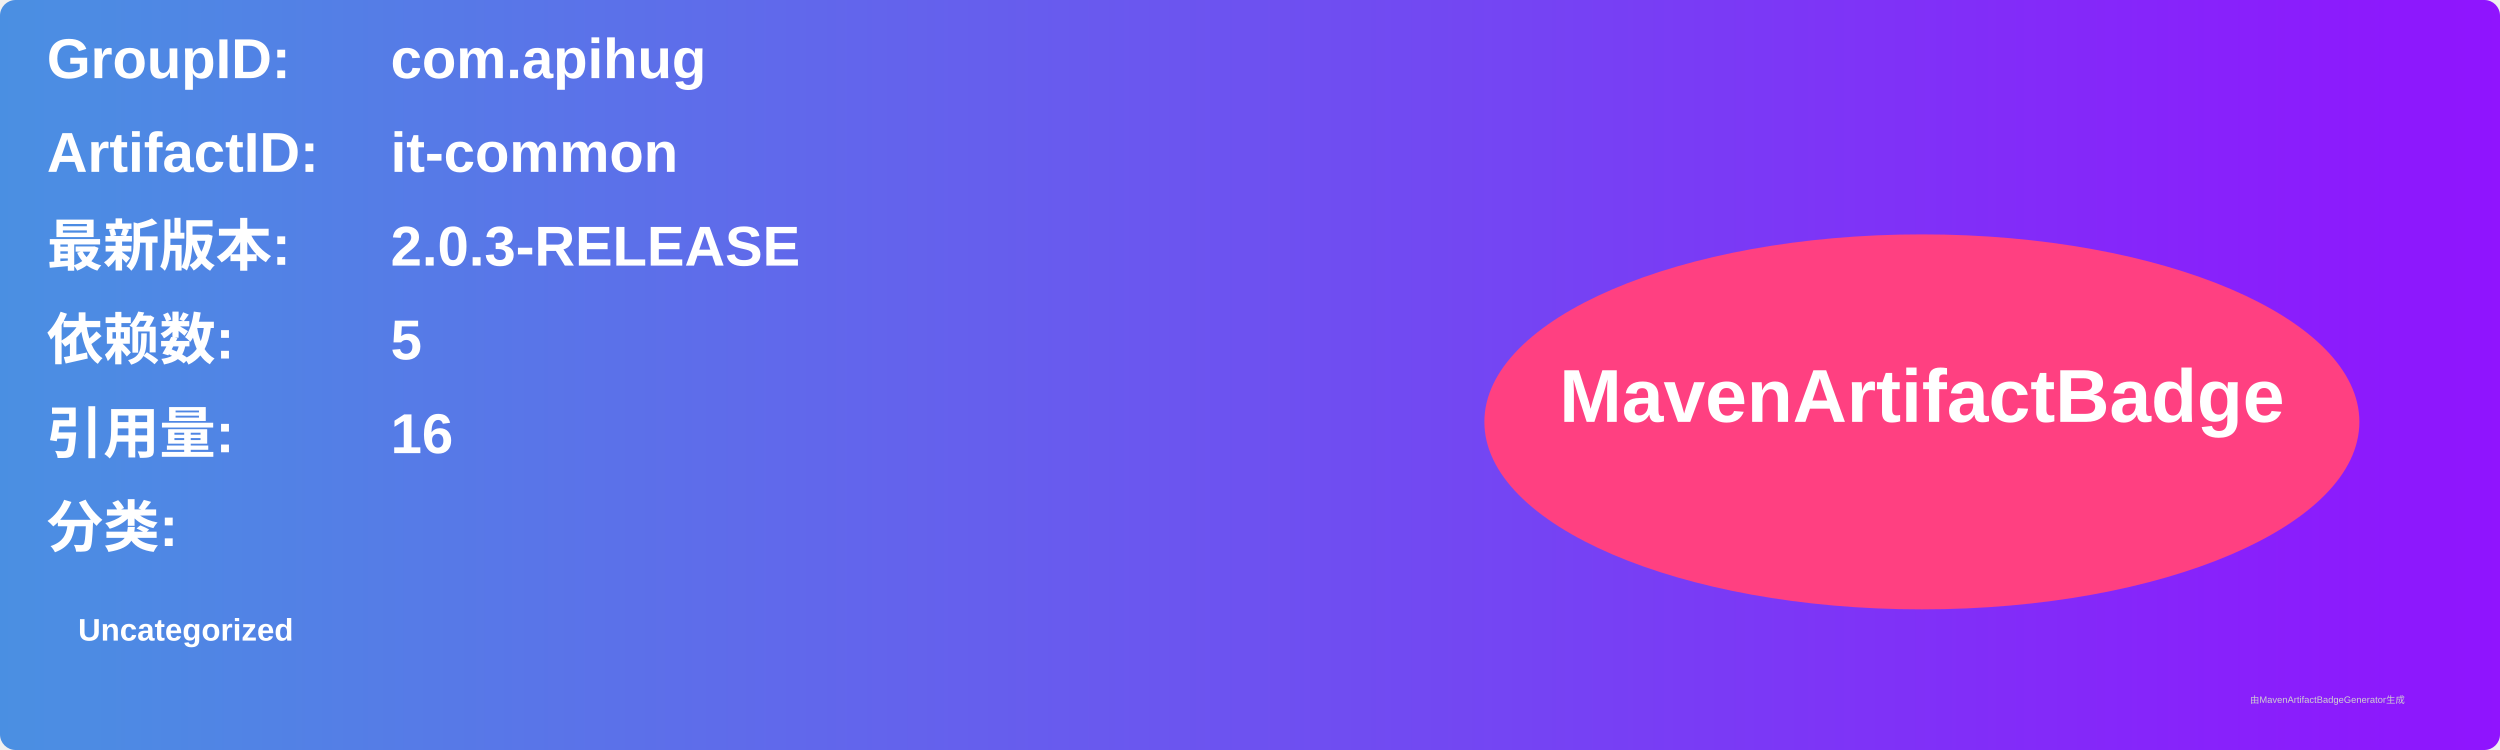
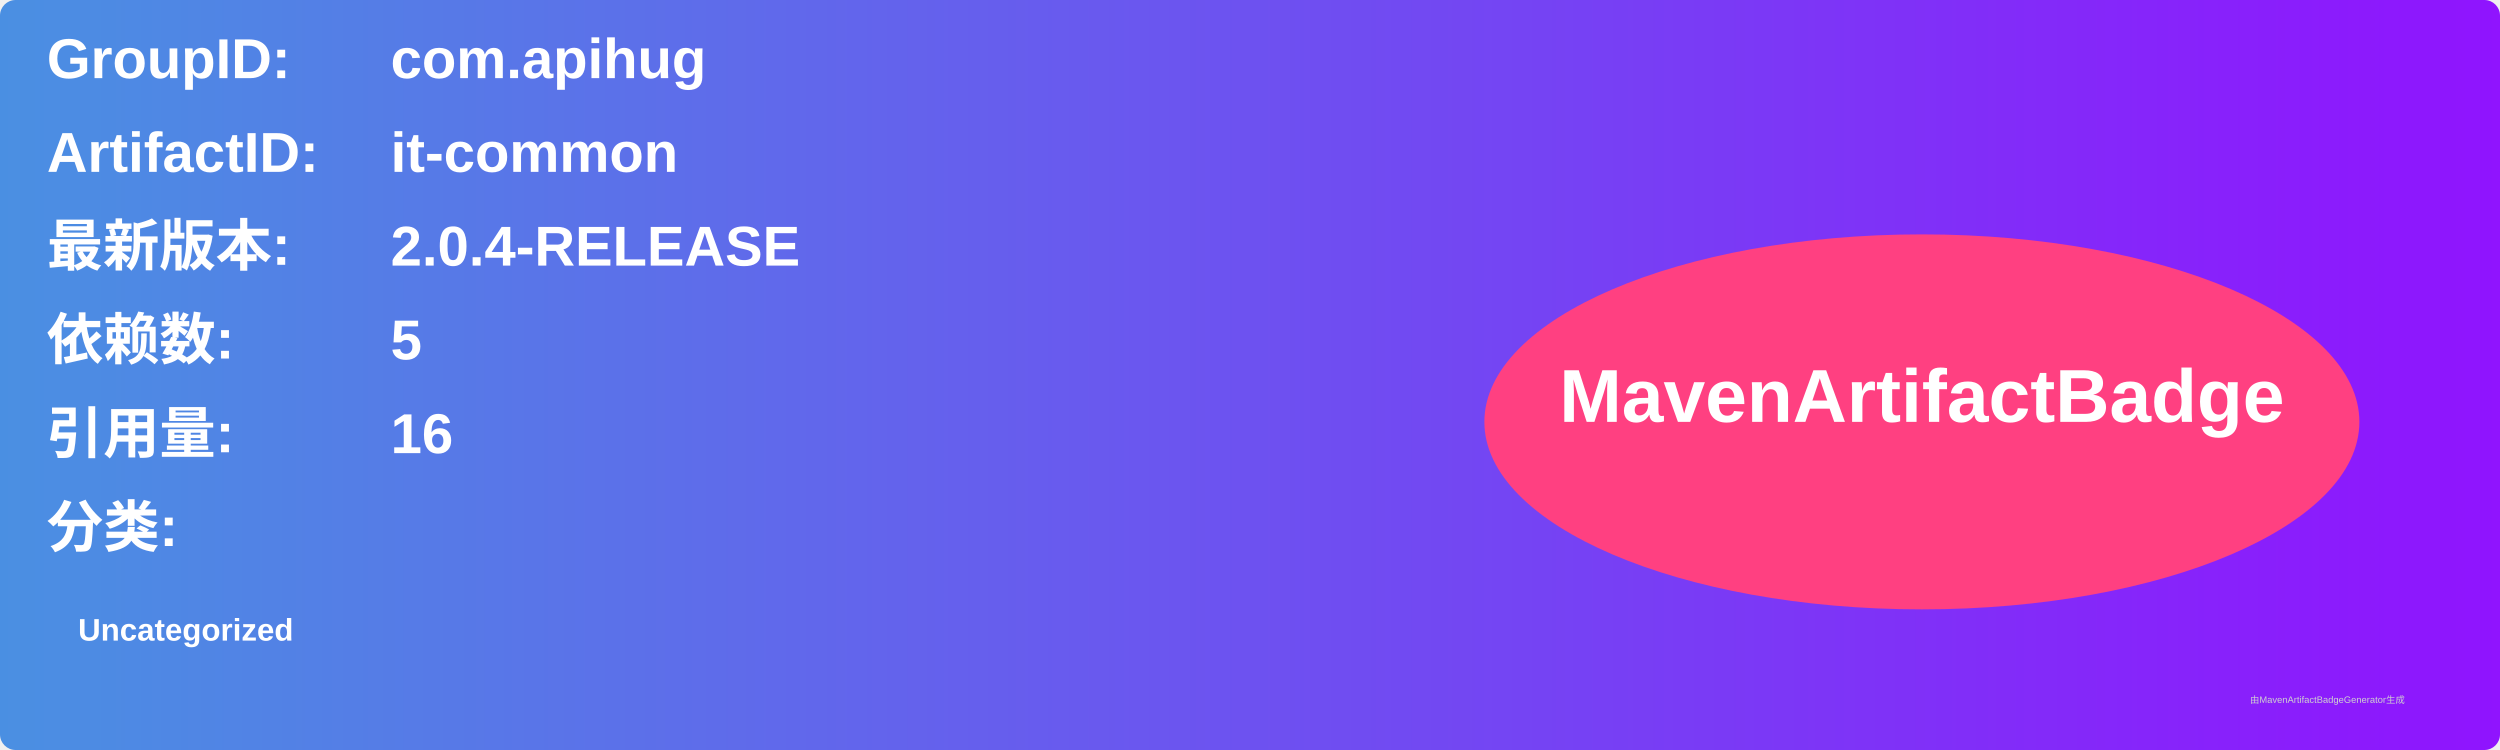
<svg xmlns="http://www.w3.org/2000/svg" width="800" height="240" viewBox="0 0 800 240">
  <linearGradient id="grad" x1="0%" y1="0%" x2="100%" y2="0%">
    <stop offset="0%" stop-color="#4a90e2" />
    <stop offset="100%" stop-color="#9013fe" />
  </linearGradient>
  <rect width="100%" height="100%" rx="5" ry="5" fill="url(#grad)" />
  <g transform="translate(15, 15)">
    <text x="0" y="10" font-family="Arial" font-size="18" fill="white" font-weight="bold" width="260">GroupID:</text>
    <text x="110" y="10" font-family="Arial" font-size="18" fill="white" font-weight="bold" width="460">com.apihug</text>
    <text x="0" y="40" font-family="Arial" font-size="18" fill="white" font-weight="bold" width="260">ArtifactID:</text>
    <text x="110" y="40" font-family="Arial" font-size="18" fill="white" font-weight="bold" width="460">it-common</text>
    <text x="0" y="70" font-family="Arial" font-size="18" fill="white" font-weight="bold">最新版本:</text>
    <text x="110" y="70" font-family="Arial" font-size="18" fill="white" font-weight="bold">
-       <tspan font-weight="bold">2.0.3-RELEASE</tspan>
+       <tspan font-weight="bold">2.0.4-RELEASE</tspan>
    </text>
    <text x="0" y="100" font-family="Arial" font-size="18" fill="white" font-weight="bold">依赖数: </text>
    <text x="110" y="100" font-family="Arial" font-size="18" fill="white">
      <tspan font-weight="bold">5</tspan>
    </text>
    <text x="0" y="130" font-family="Arial" font-size="18" fill="white" font-weight="bold">引用量: </text>
    <text x="110" y="130" font-family="Arial" font-size="18" fill="white">
      <tspan font-weight="bold">16</tspan>
    </text>
    <text x="0" y="160" font-family="Arial" font-size="18" fill="white" font-weight="bold">分类:</text>
    <text x="10" y="190" font-family="Arial" font-size="10" fill="white">
      <tspan font-weight="bold">Uncategorized</tspan>
    </text>
    <ellipse cx="600" cy="120" rx="140" ry="60" fill="#ff4081" />
    <text x="600" y="120" text-anchor="middle" font-family="Arial" font-size="24" fill="white" font-weight="bold">MavenArtifactBadge</text>
  </g>
  <text x="720" y="225" font-family="Arial" font-size="3" fill="#d0d0d0">由MavenArtifactBadgeGenerator生成</text>
</svg>
